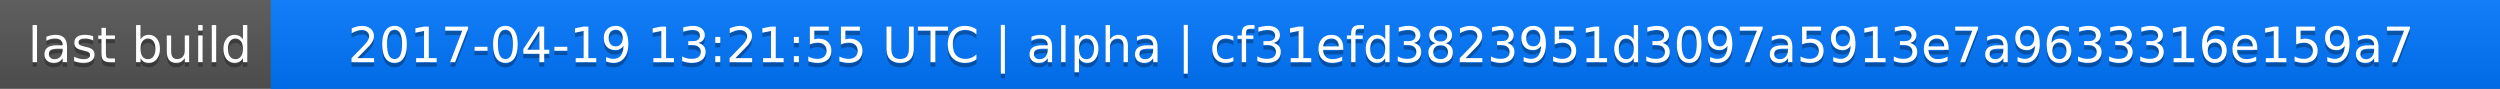
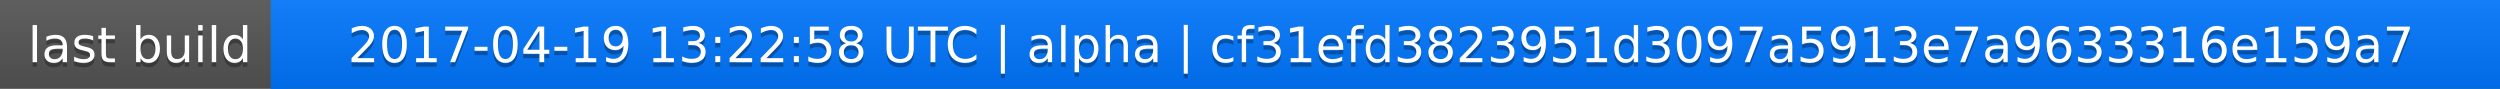
<svg xmlns="http://www.w3.org/2000/svg" width="563" height="20">
  <linearGradient id="a" x2="0" y2="100%">
    <stop offset="0" stop-color="#bbb" stop-opacity=".1" />
    <stop offset="1" stop-opacity=".1" />
  </linearGradient>
  <rect rx="0" width="563" height="20" fill="#555" />
  <rect rx="0" x="61" width="502" height="20" fill="#07f" />
  <path fill="#07f" d="M61 0h4v20h-4z" />
  <rect rx="0" width="563" height="20" fill="url(#a)" />
  <g fill="#fff" text-anchor="middle" font-family="DejaVu Sans,Verdana,Geneva,sans-serif" font-size="11">
    <text x="31.5" y="15" fill="#010101" fill-opacity=".3">last build</text>
    <text x="31.5" y="14">last build</text>
-     <text x="311" y="15" fill="#010101" fill-opacity=".3">2017-04-19 13:21:55 UTC | alpha | cf31efd3823951d3097a5913e7a9633316e159a7</text>
-     <text x="311" y="14">2017-04-19 13:21:55 UTC | alpha | cf31efd3823951d3097a5913e7a9633316e159a7</text>
+     <text x="311" y="15" fill="#010101" fill-opacity=".3">2017-04-19 13:22:58 UTC | alpha | cf31efd3823951d3097a5913e7a9633316e159a7</text>
+     <text x="311" y="14">2017-04-19 13:22:58 UTC | alpha | cf31efd3823951d3097a5913e7a9633316e159a7</text>
  </g>
</svg>
